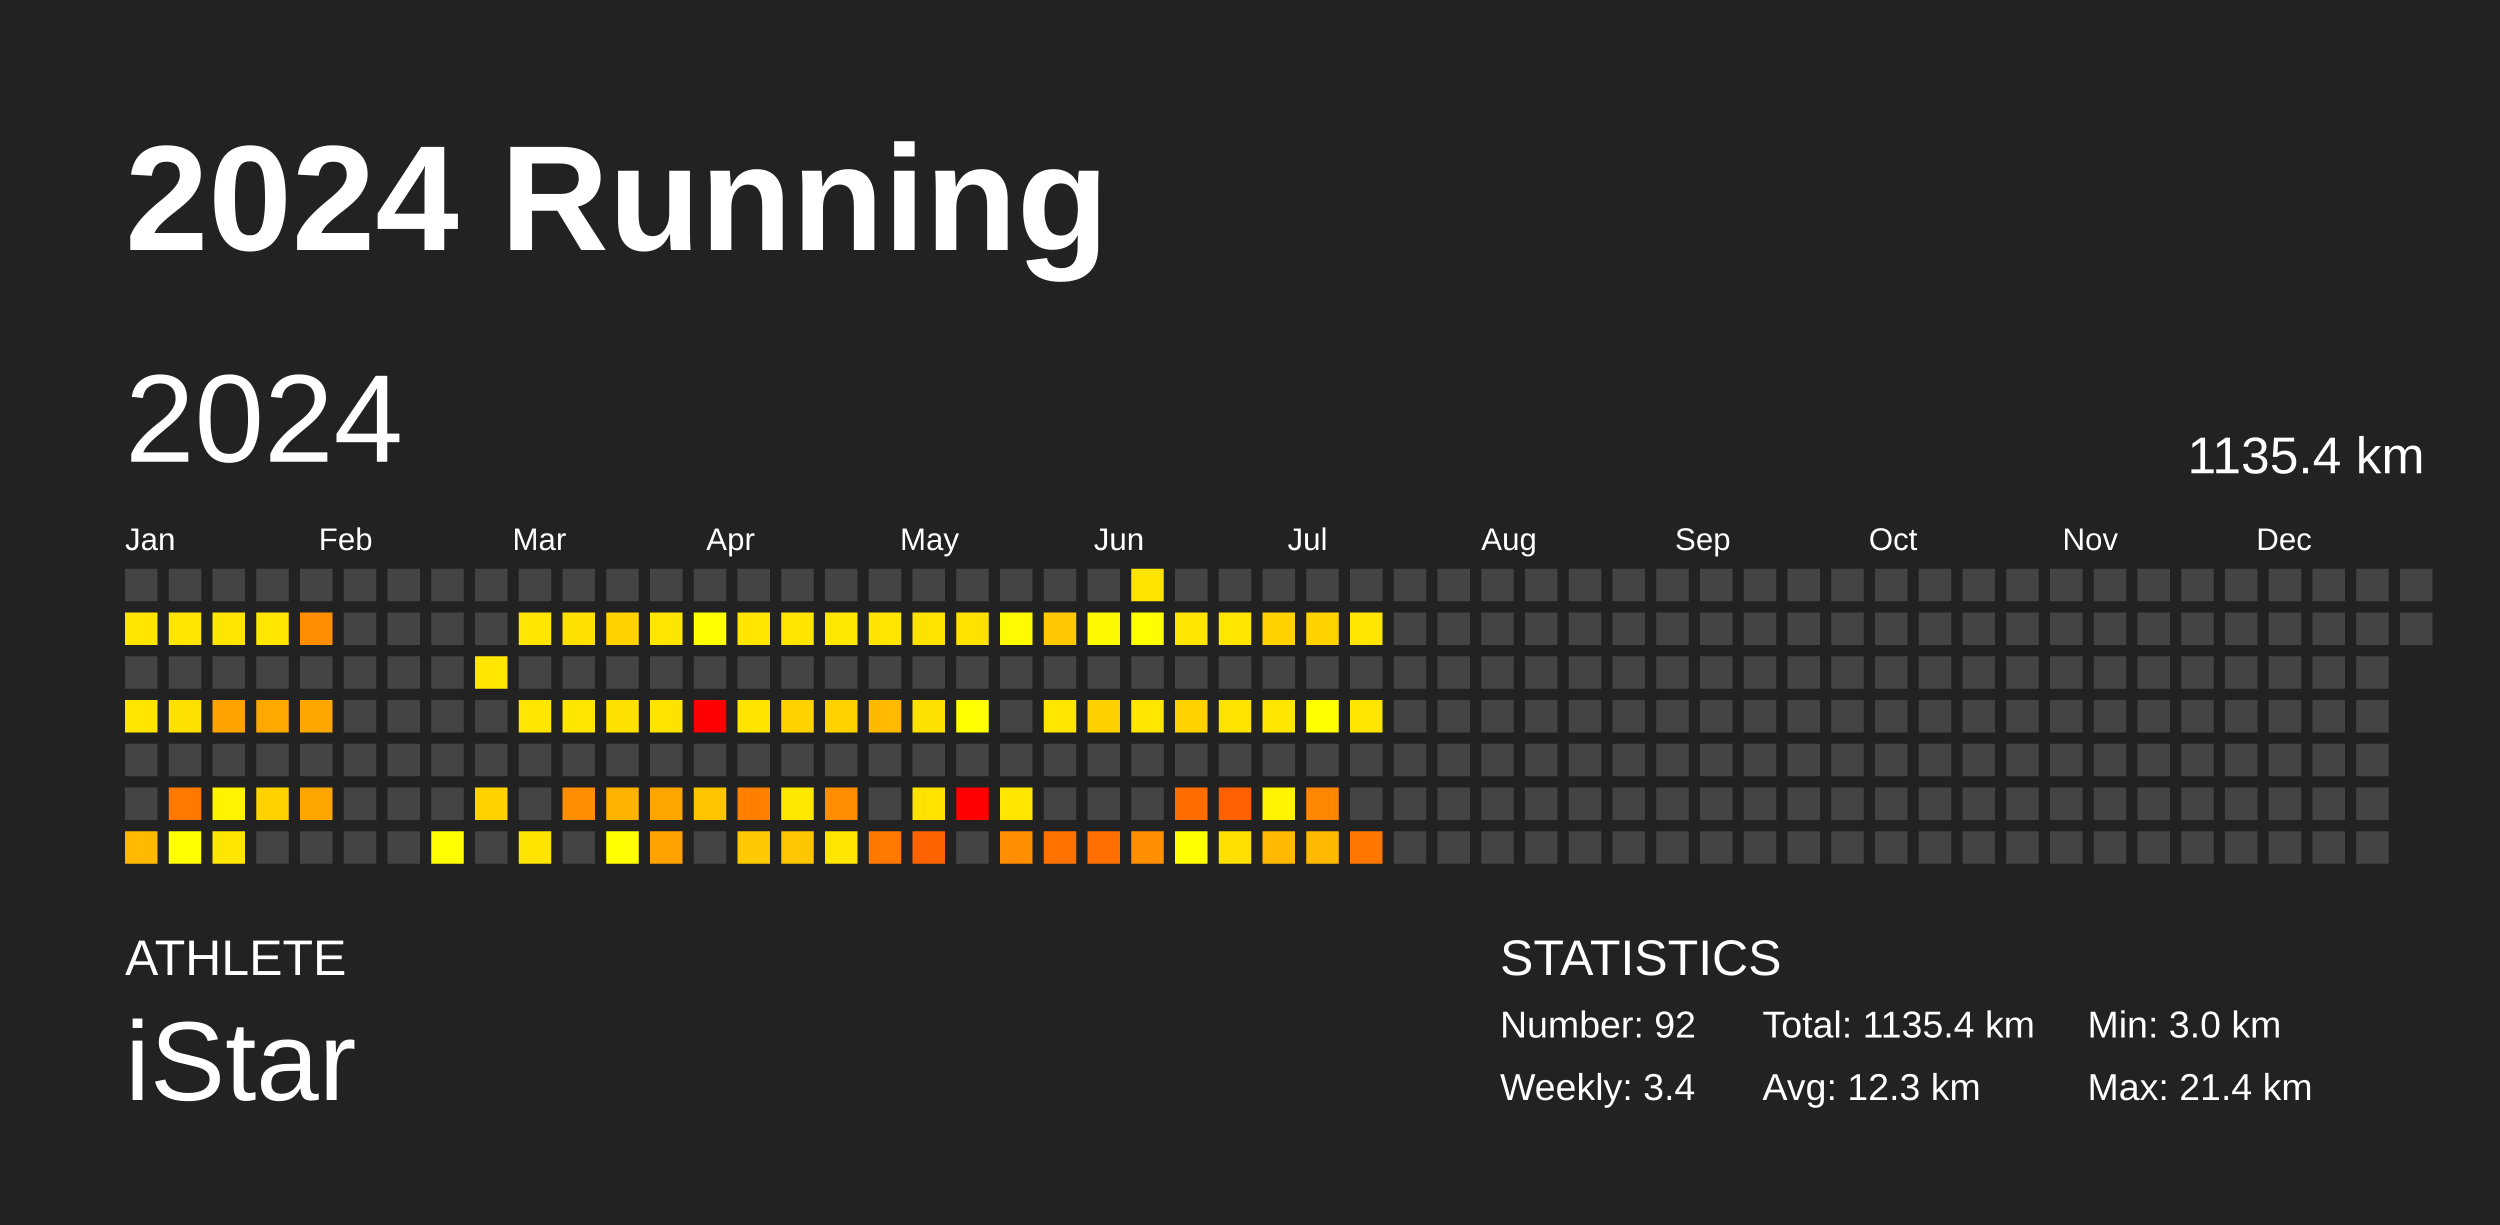
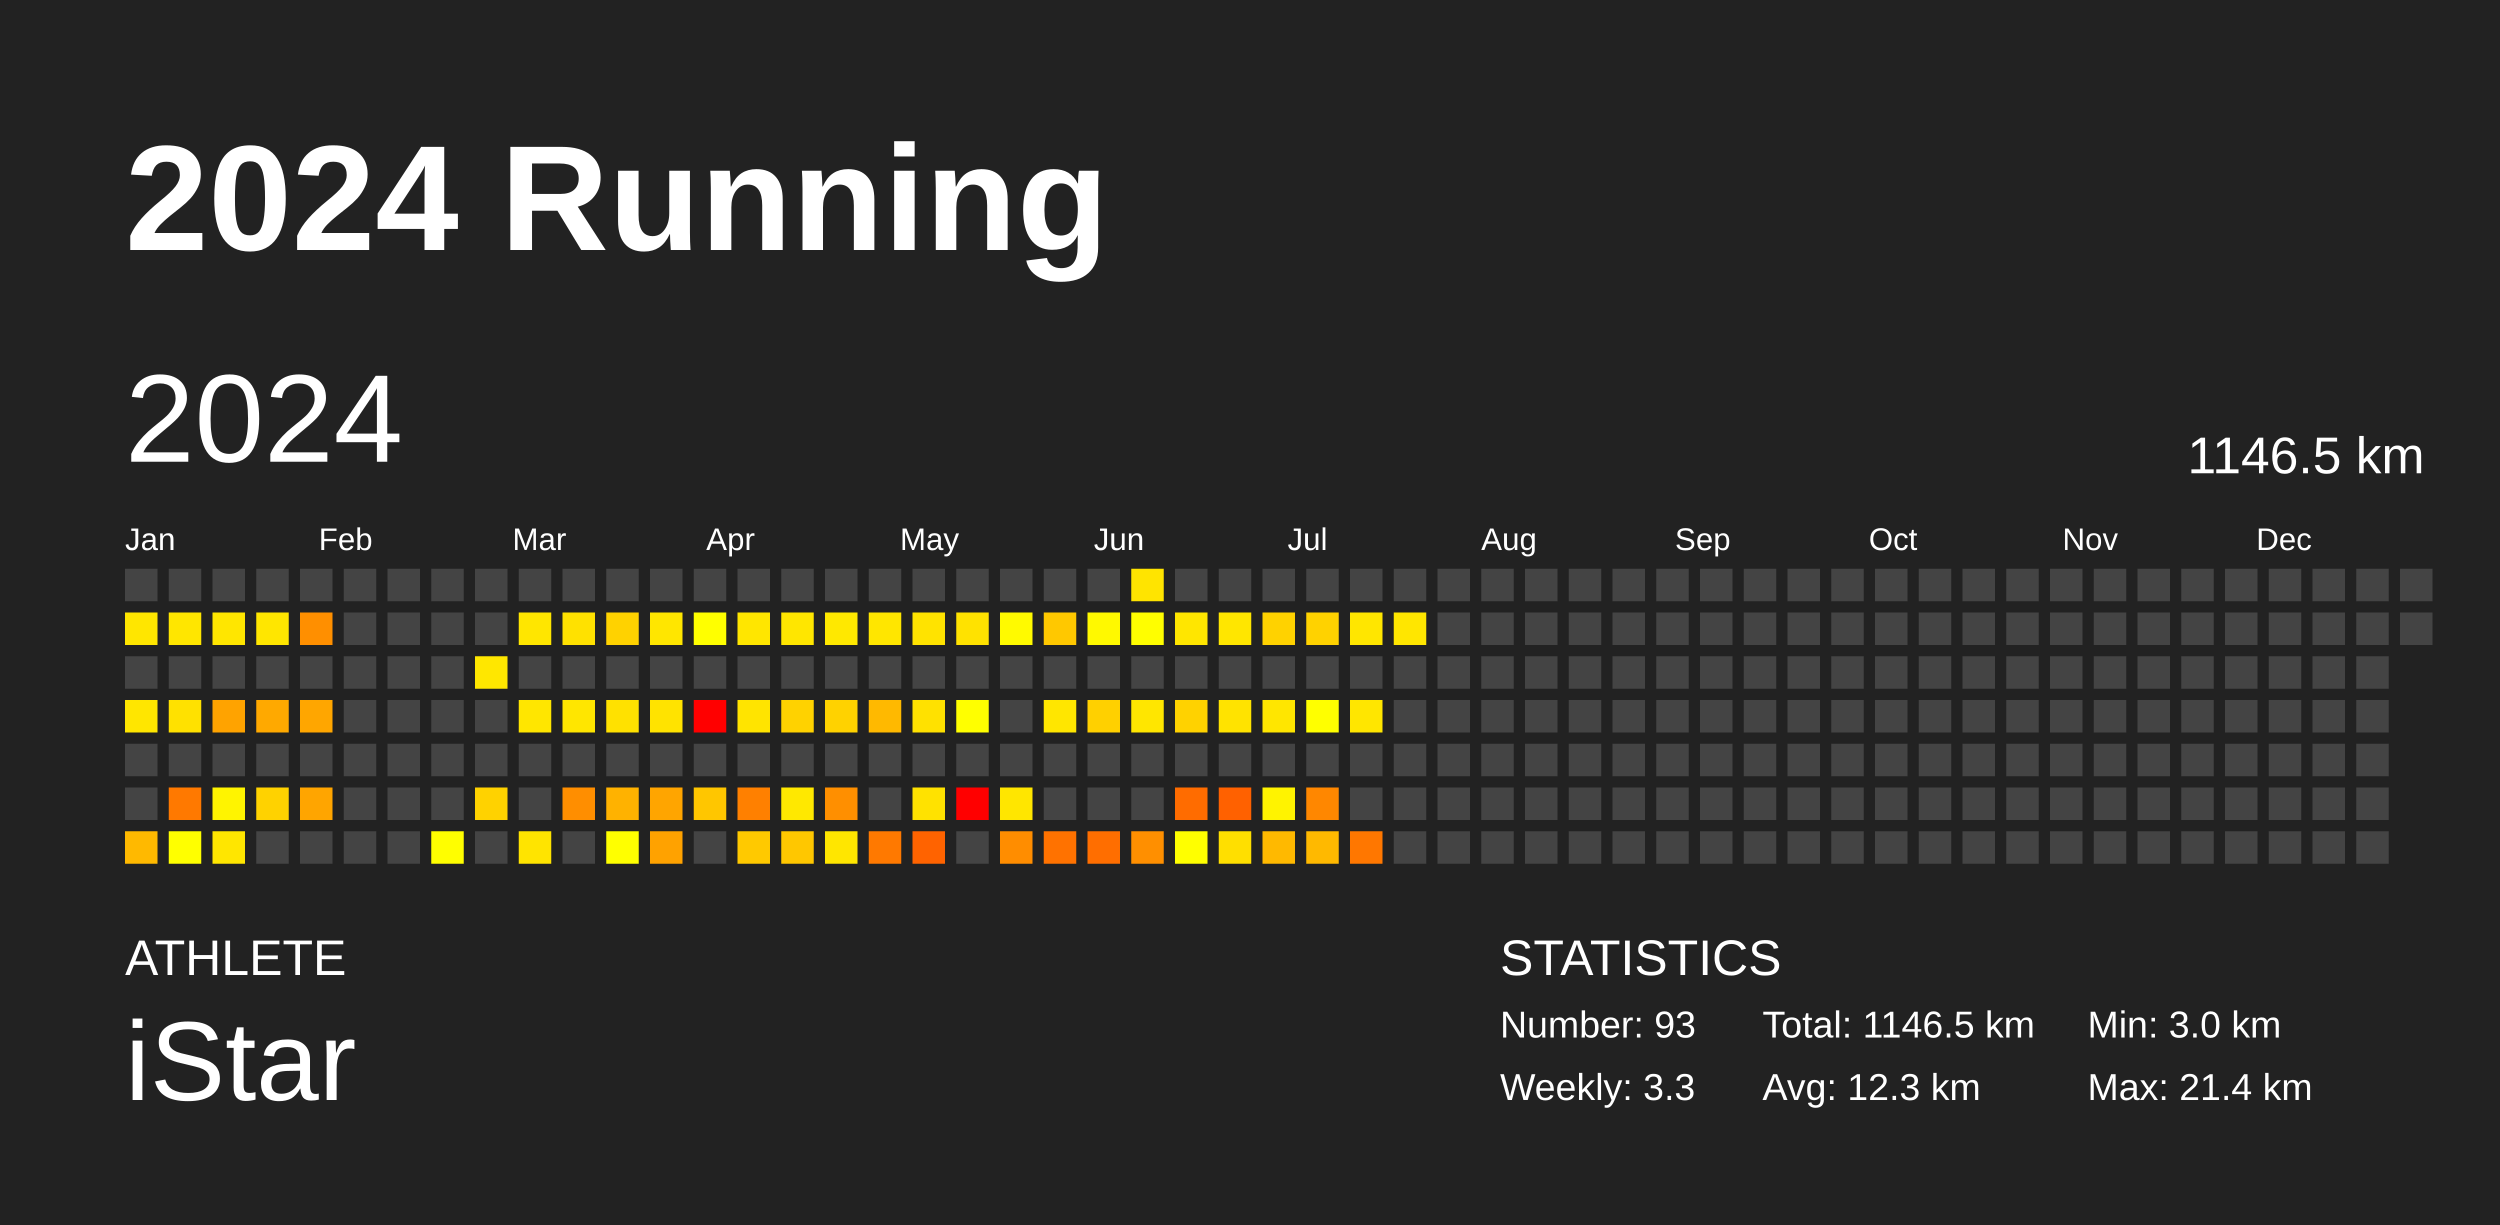
<svg xmlns="http://www.w3.org/2000/svg" baseProfile="full" height="98mm" version="1.1" viewBox="0,0,200,98" width="200mm">
  <defs />
  <rect fill="#222222" height="98" width="200" x="0" y="0" />
  <text fill="#FFFFFF" style="font-size:12px; font-family:Arial; font-weight:bold;" x="10" y="20">2024 Running</text>
  <text fill="#FFFFFF" style="font-size:4px; font-family:Arial" x="10" y="78">ATHLETE</text>
  <text fill="#FFFFFF" style="font-size:9px; font-family:Arial" x="10" y="88">iStar</text>
  <text fill="#FFFFFF" style="font-size:4px; font-family:Arial" x="120" y="78">STATISTICS</text>
-   <text fill="#FFFFFF" style="font-size:3px; font-family:Arial" x="120" y="83">Number: 92</text>
-   <text fill="#FFFFFF" style="font-size:3px; font-family:Arial" x="120" y="88">Weekly: 3.4</text>
-   <text fill="#FFFFFF" style="font-size:3px; font-family:Arial" x="141" y="83">Total: 1135.4 km</text>
+   <text fill="#FFFFFF" style="font-size:3px; font-family:Arial" x="120" y="83">Number: 93</text>
+   <text fill="#FFFFFF" style="font-size:3px; font-family:Arial" x="120" y="88">Weekly: 3.3</text>
+   <text fill="#FFFFFF" style="font-size:3px; font-family:Arial" x="141" y="83">Total: 1146.5 km</text>
  <text fill="#FFFFFF" style="font-size:3px; font-family:Arial" x="141" y="88">Avg: 12.3 km</text>
  <text fill="#FFFFFF" style="font-size:3px; font-family:Arial" x="167" y="83">Min: 3.0 km</text>
  <text fill="#FFFFFF" style="font-size:3px; font-family:Arial" x="167" y="88">Max: 21.4 km</text>
  <text dominant-baseline="hanging" fill="#FFFFFF" style="font-size:10.0px; font-family:Arial;" x="10" y="30">2024</text>
-   <text dominant-baseline="hanging" fill="#FFFFFF" style="font-size:4.125px; font-family:Arial;" x="175" y="35">1135.4 km</text>
+   <text dominant-baseline="hanging" fill="#FFFFFF" style="font-size:4.125px; font-family:Arial;" x="175" y="35">1146.5 km</text>
  <text fill="#FFFFFF" style="font-size:2.5px; font-family:Arial" x="10.0" y="44">Jan</text>
  <text fill="#FFFFFF" style="font-size:2.5px; font-family:Arial" x="25.5" y="44">Feb</text>
  <text fill="#FFFFFF" style="font-size:2.5px; font-family:Arial" x="41.0" y="44">Mar</text>
  <text fill="#FFFFFF" style="font-size:2.5px; font-family:Arial" x="56.5" y="44">Apr</text>
  <text fill="#FFFFFF" style="font-size:2.5px; font-family:Arial" x="72.0" y="44">May</text>
  <text fill="#FFFFFF" style="font-size:2.5px; font-family:Arial" x="87.5" y="44">Jun</text>
  <text fill="#FFFFFF" style="font-size:2.5px; font-family:Arial" x="103.0" y="44">Jul</text>
  <text fill="#FFFFFF" style="font-size:2.5px; font-family:Arial" x="118.5" y="44">Aug</text>
  <text fill="#FFFFFF" style="font-size:2.5px; font-family:Arial" x="134.0" y="44">Sep</text>
  <text fill="#FFFFFF" style="font-size:2.5px; font-family:Arial" x="149.5" y="44">Oct</text>
  <text fill="#FFFFFF" style="font-size:2.5px; font-family:Arial" x="165.0" y="44">Nov</text>
  <text fill="#FFFFFF" style="font-size:2.5px; font-family:Arial" x="180.5" y="44">Dec</text>
  <rect fill="#444444" height="2.6" width="2.6" x="10.0" y="45.5" />
  <rect fill="#ffe600" height="2.6" width="2.6" x="10.0" y="49.0" />
  <rect fill="#444444" height="2.6" width="2.6" x="10.0" y="52.5" />
  <rect fill="#ffe600" height="2.6" width="2.6" x="10.0" y="56.0" />
  <rect fill="#444444" height="2.6" width="2.6" x="10.0" y="59.5" />
  <rect fill="#444444" height="2.6" width="2.6" x="10.0" y="63.0" />
  <rect fill="#ffb900" height="2.6" width="2.6" x="10.0" y="66.5" />
  <rect fill="#444444" height="2.6" width="2.6" x="13.5" y="45.5" />
  <rect fill="#ffe600" height="2.6" width="2.6" x="13.5" y="49.0" />
  <rect fill="#444444" height="2.6" width="2.6" x="13.5" y="52.5" />
  <rect fill="#ffe100" height="2.6" width="2.6" x="13.5" y="56.0" />
  <rect fill="#444444" height="2.6" width="2.6" x="13.5" y="59.5" />
  <rect fill="#ff7900" height="2.6" width="2.6" x="13.5" y="63.0" />
  <rect fill="#ffff00" height="2.6" width="2.6" x="13.5" y="66.5" />
  <rect fill="#444444" height="2.6" width="2.6" x="17.0" y="45.5" />
  <rect fill="#ffe600" height="2.6" width="2.6" x="17.0" y="49.0" />
  <rect fill="#444444" height="2.6" width="2.6" x="17.0" y="52.5" />
  <rect fill="#ffa300" height="2.6" width="2.6" x="17.0" y="56.0" />
  <rect fill="#444444" height="2.6" width="2.6" x="17.0" y="59.5" />
  <rect fill="#fff400" height="2.6" width="2.6" x="17.0" y="63.0" />
  <rect fill="#ffe600" height="2.6" width="2.6" x="17.0" y="66.5" />
  <rect fill="#444444" height="2.6" width="2.6" x="20.5" y="45.5" />
  <rect fill="#ffe600" height="2.6" width="2.6" x="20.5" y="49.0" />
  <rect fill="#444444" height="2.6" width="2.6" x="20.5" y="52.5" />
  <rect fill="#ffa900" height="2.6" width="2.6" x="20.5" y="56.0" />
  <rect fill="#444444" height="2.6" width="2.6" x="20.5" y="59.5" />
  <rect fill="#ffd200" height="2.6" width="2.6" x="20.5" y="63.0" />
  <rect fill="#444444" height="2.6" width="2.6" x="20.5" y="66.5" />
  <rect fill="#444444" height="2.6" width="2.6" x="24.0" y="45.5" />
  <rect fill="#ff8f00" height="2.6" width="2.6" x="24.0" y="49.0" />
  <rect fill="#444444" height="2.6" width="2.6" x="24.0" y="52.5" />
  <rect fill="#ffa600" height="2.6" width="2.6" x="24.0" y="56.0" />
  <rect fill="#444444" height="2.6" width="2.6" x="24.0" y="59.5" />
  <rect fill="#ffa500" height="2.6" width="2.6" x="24.0" y="63.0" />
  <rect fill="#444444" height="2.6" width="2.6" x="24.0" y="66.5" />
  <rect fill="#444444" height="2.6" width="2.6" x="27.5" y="45.5" />
  <rect fill="#444444" height="2.6" width="2.6" x="27.5" y="49.0" />
  <rect fill="#444444" height="2.6" width="2.6" x="27.5" y="52.5" />
  <rect fill="#444444" height="2.6" width="2.6" x="27.5" y="56.0" />
  <rect fill="#444444" height="2.6" width="2.6" x="27.5" y="59.5" />
  <rect fill="#444444" height="2.6" width="2.6" x="27.5" y="63.0" />
  <rect fill="#444444" height="2.6" width="2.6" x="27.5" y="66.5" />
  <rect fill="#444444" height="2.6" width="2.6" x="31.0" y="45.5" />
  <rect fill="#444444" height="2.6" width="2.6" x="31.0" y="49.0" />
  <rect fill="#444444" height="2.6" width="2.6" x="31.0" y="52.5" />
  <rect fill="#444444" height="2.6" width="2.6" x="31.0" y="56.0" />
  <rect fill="#444444" height="2.6" width="2.6" x="31.0" y="59.5" />
  <rect fill="#444444" height="2.6" width="2.6" x="31.0" y="63.0" />
  <rect fill="#444444" height="2.6" width="2.6" x="31.0" y="66.5" />
  <rect fill="#444444" height="2.6" width="2.6" x="34.5" y="45.5" />
  <rect fill="#444444" height="2.6" width="2.6" x="34.5" y="49.0" />
  <rect fill="#444444" height="2.6" width="2.6" x="34.5" y="52.5" />
  <rect fill="#444444" height="2.6" width="2.6" x="34.5" y="56.0" />
  <rect fill="#444444" height="2.6" width="2.6" x="34.5" y="59.5" />
  <rect fill="#444444" height="2.6" width="2.6" x="34.5" y="63.0" />
  <rect fill="#fffe00" height="2.6" width="2.6" x="34.5" y="66.5" />
  <rect fill="#444444" height="2.6" width="2.6" x="38.0" y="45.5" />
  <rect fill="#444444" height="2.6" width="2.6" x="38.0" y="49.0" />
  <rect fill="#ffe700" height="2.6" width="2.6" x="38.0" y="52.5" />
  <rect fill="#444444" height="2.6" width="2.6" x="38.0" y="56.0" />
  <rect fill="#444444" height="2.6" width="2.6" x="38.0" y="59.5" />
  <rect fill="#ffd200" height="2.6" width="2.6" x="38.0" y="63.0" />
  <rect fill="#444444" height="2.6" width="2.6" x="38.0" y="66.5" />
  <rect fill="#444444" height="2.6" width="2.6" x="41.5" y="45.5" />
  <rect fill="#ffe600" height="2.6" width="2.6" x="41.5" y="49.0" />
  <rect fill="#444444" height="2.6" width="2.6" x="41.5" y="52.5" />
  <rect fill="#ffe600" height="2.6" width="2.6" x="41.5" y="56.0" />
  <rect fill="#444444" height="2.6" width="2.6" x="41.5" y="59.5" />
  <rect fill="#444444" height="2.6" width="2.6" x="41.5" y="63.0" />
  <rect fill="#ffe400" height="2.6" width="2.6" x="41.5" y="66.5" />
  <rect fill="#444444" height="2.6" width="2.6" x="45.0" y="45.5" />
  <rect fill="#ffe100" height="2.6" width="2.6" x="45.0" y="49.0" />
  <rect fill="#444444" height="2.6" width="2.6" x="45.0" y="52.5" />
  <rect fill="#ffe600" height="2.6" width="2.6" x="45.0" y="56.0" />
  <rect fill="#444444" height="2.6" width="2.6" x="45.0" y="59.5" />
  <rect fill="#ff8e00" height="2.6" width="2.6" x="45.0" y="63.0" />
  <rect fill="#444444" height="2.6" width="2.6" x="45.0" y="66.5" />
  <rect fill="#444444" height="2.6" width="2.6" x="48.5" y="45.5" />
  <rect fill="#ffd200" height="2.6" width="2.6" x="48.5" y="49.0" />
  <rect fill="#444444" height="2.6" width="2.6" x="48.5" y="52.5" />
  <rect fill="#ffe100" height="2.6" width="2.6" x="48.5" y="56.0" />
  <rect fill="#444444" height="2.6" width="2.6" x="48.5" y="59.5" />
  <rect fill="#ffb200" height="2.6" width="2.6" x="48.5" y="63.0" />
  <rect fill="#ffff00" height="2.6" width="2.6" x="48.5" y="66.5" />
  <rect fill="#444444" height="2.6" width="2.6" x="52.0" y="45.5" />
  <rect fill="#ffe600" height="2.6" width="2.6" x="52.0" y="49.0" />
  <rect fill="#444444" height="2.6" width="2.6" x="52.0" y="52.5" />
  <rect fill="#ffe300" height="2.6" width="2.6" x="52.0" y="56.0" />
  <rect fill="#444444" height="2.6" width="2.6" x="52.0" y="59.5" />
  <rect fill="#ffa500" height="2.6" width="2.6" x="52.0" y="63.0" />
  <rect fill="#ffa200" height="2.6" width="2.6" x="52.0" y="66.5" />
  <rect fill="#444444" height="2.6" width="2.6" x="55.5" y="45.5" />
  <rect fill="#ffff00" height="2.6" width="2.6" x="55.5" y="49.0" />
  <rect fill="#444444" height="2.6" width="2.6" x="55.5" y="52.5" />
  <rect fill="red" height="2.6" width="2.6" x="55.5" y="56.0" />
  <rect fill="#444444" height="2.6" width="2.6" x="55.5" y="59.5" />
  <rect fill="#ffc600" height="2.6" width="2.6" x="55.5" y="63.0" />
  <rect fill="#444444" height="2.6" width="2.6" x="55.5" y="66.5" />
  <rect fill="#444444" height="2.6" width="2.6" x="59.0" y="45.5" />
  <rect fill="#ffe600" height="2.6" width="2.6" x="59.0" y="49.0" />
  <rect fill="#444444" height="2.6" width="2.6" x="59.0" y="52.5" />
  <rect fill="#ffe400" height="2.6" width="2.6" x="59.0" y="56.0" />
  <rect fill="#444444" height="2.6" width="2.6" x="59.0" y="59.5" />
  <rect fill="#ff8000" height="2.6" width="2.6" x="59.0" y="63.0" />
  <rect fill="#ffc900" height="2.6" width="2.6" x="59.0" y="66.5" />
  <rect fill="#444444" height="2.6" width="2.6" x="62.5" y="45.5" />
  <rect fill="#ffe600" height="2.6" width="2.6" x="62.5" y="49.0" />
  <rect fill="#444444" height="2.6" width="2.6" x="62.5" y="52.5" />
  <rect fill="#ffd200" height="2.6" width="2.6" x="62.5" y="56.0" />
  <rect fill="#444444" height="2.6" width="2.6" x="62.5" y="59.5" />
  <rect fill="#ffe800" height="2.6" width="2.6" x="62.5" y="63.0" />
  <rect fill="#ffc700" height="2.6" width="2.6" x="62.5" y="66.5" />
  <rect fill="#444444" height="2.6" width="2.6" x="66.0" y="45.5" />
  <rect fill="#ffe800" height="2.6" width="2.6" x="66.0" y="49.0" />
  <rect fill="#444444" height="2.6" width="2.6" x="66.0" y="52.5" />
  <rect fill="#ffd200" height="2.6" width="2.6" x="66.0" y="56.0" />
  <rect fill="#444444" height="2.6" width="2.6" x="66.0" y="59.5" />
  <rect fill="#ff8f00" height="2.6" width="2.6" x="66.0" y="63.0" />
  <rect fill="#ffe600" height="2.6" width="2.6" x="66.0" y="66.5" />
  <rect fill="#444444" height="2.6" width="2.6" x="69.5" y="45.5" />
  <rect fill="#ffe600" height="2.6" width="2.6" x="69.5" y="49.0" />
  <rect fill="#444444" height="2.6" width="2.6" x="69.5" y="52.5" />
  <rect fill="#ffb900" height="2.6" width="2.6" x="69.5" y="56.0" />
  <rect fill="#444444" height="2.6" width="2.6" x="69.5" y="59.5" />
  <rect fill="#444444" height="2.6" width="2.6" x="69.5" y="63.0" />
  <rect fill="#ff7900" height="2.6" width="2.6" x="69.5" y="66.5" />
  <rect fill="#444444" height="2.6" width="2.6" x="73.0" y="45.5" />
  <rect fill="#ffe300" height="2.6" width="2.6" x="73.0" y="49.0" />
  <rect fill="#444444" height="2.6" width="2.6" x="73.0" y="52.5" />
  <rect fill="#ffe100" height="2.6" width="2.6" x="73.0" y="56.0" />
  <rect fill="#444444" height="2.6" width="2.6" x="73.0" y="59.5" />
  <rect fill="#ffe200" height="2.6" width="2.6" x="73.0" y="63.0" />
  <rect fill="#ff6300" height="2.6" width="2.6" x="73.0" y="66.5" />
  <rect fill="#444444" height="2.6" width="2.6" x="76.5" y="45.5" />
  <rect fill="#ffe200" height="2.6" width="2.6" x="76.5" y="49.0" />
  <rect fill="#444444" height="2.6" width="2.6" x="76.5" y="52.5" />
  <rect fill="#ffff00" height="2.6" width="2.6" x="76.5" y="56.0" />
  <rect fill="#444444" height="2.6" width="2.6" x="76.5" y="59.5" />
  <rect fill="red" height="2.6" width="2.6" x="76.5" y="63.0" />
  <rect fill="#444444" height="2.6" width="2.6" x="76.5" y="66.5" />
  <rect fill="#444444" height="2.6" width="2.6" x="80.0" y="45.5" />
  <rect fill="#fffa00" height="2.6" width="2.6" x="80.0" y="49.0" />
  <rect fill="#444444" height="2.6" width="2.6" x="80.0" y="52.5" />
  <rect fill="#444444" height="2.6" width="2.6" x="80.0" y="56.0" />
  <rect fill="#444444" height="2.6" width="2.6" x="80.0" y="59.5" />
  <rect fill="#ffe600" height="2.6" width="2.6" x="80.0" y="63.0" />
  <rect fill="#ff8d00" height="2.6" width="2.6" x="80.0" y="66.5" />
  <rect fill="#444444" height="2.6" width="2.6" x="83.5" y="45.5" />
  <rect fill="#ffc800" height="2.6" width="2.6" x="83.5" y="49.0" />
  <rect fill="#444444" height="2.6" width="2.6" x="83.5" y="52.5" />
  <rect fill="#ffe600" height="2.6" width="2.6" x="83.5" y="56.0" />
  <rect fill="#444444" height="2.6" width="2.6" x="83.5" y="59.5" />
  <rect fill="#444444" height="2.6" width="2.6" x="83.5" y="63.0" />
  <rect fill="#ff7200" height="2.6" width="2.6" x="83.5" y="66.5" />
  <rect fill="#444444" height="2.6" width="2.6" x="87.0" y="45.5" />
  <rect fill="#fff900" height="2.6" width="2.6" x="87.0" y="49.0" />
  <rect fill="#444444" height="2.6" width="2.6" x="87.0" y="52.5" />
  <rect fill="#ffd000" height="2.6" width="2.6" x="87.0" y="56.0" />
  <rect fill="#444444" height="2.6" width="2.6" x="87.0" y="59.5" />
  <rect fill="#444444" height="2.6" width="2.6" x="87.0" y="63.0" />
  <rect fill="#ff6e00" height="2.6" width="2.6" x="87.0" y="66.5" />
  <rect fill="#ffe400" height="2.6" width="2.6" x="90.5" y="45.5" />
  <rect fill="#fffe00" height="2.6" width="2.6" x="90.5" y="49.0" />
  <rect fill="#444444" height="2.6" width="2.6" x="90.5" y="52.5" />
  <rect fill="#ffe600" height="2.6" width="2.6" x="90.5" y="56.0" />
  <rect fill="#444444" height="2.6" width="2.6" x="90.5" y="59.5" />
  <rect fill="#444444" height="2.6" width="2.6" x="90.5" y="63.0" />
  <rect fill="#ff8f00" height="2.6" width="2.6" x="90.5" y="66.5" />
  <rect fill="#444444" height="2.6" width="2.6" x="94.0" y="45.5" />
  <rect fill="#ffe600" height="2.6" width="2.6" x="94.0" y="49.0" />
  <rect fill="#444444" height="2.6" width="2.6" x="94.0" y="52.5" />
  <rect fill="#ffd200" height="2.6" width="2.6" x="94.0" y="56.0" />
  <rect fill="#444444" height="2.6" width="2.6" x="94.0" y="59.5" />
  <rect fill="#ff6c00" height="2.6" width="2.6" x="94.0" y="63.0" />
  <rect fill="#ffff00" height="2.6" width="2.6" x="94.0" y="66.5" />
  <rect fill="#444444" height="2.6" width="2.6" x="97.5" y="45.5" />
  <rect fill="#ffe600" height="2.6" width="2.6" x="97.5" y="49.0" />
  <rect fill="#444444" height="2.6" width="2.6" x="97.5" y="52.5" />
  <rect fill="#ffe300" height="2.6" width="2.6" x="97.5" y="56.0" />
  <rect fill="#444444" height="2.6" width="2.6" x="97.5" y="59.5" />
  <rect fill="#ff6100" height="2.6" width="2.6" x="97.5" y="63.0" />
  <rect fill="#ffdf00" height="2.6" width="2.6" x="97.5" y="66.5" />
  <rect fill="#444444" height="2.6" width="2.6" x="101.0" y="45.5" />
  <rect fill="#ffd200" height="2.6" width="2.6" x="101.0" y="49.0" />
  <rect fill="#444444" height="2.6" width="2.6" x="101.0" y="52.5" />
  <rect fill="#ffe600" height="2.6" width="2.6" x="101.0" y="56.0" />
  <rect fill="#444444" height="2.6" width="2.6" x="101.0" y="59.5" />
  <rect fill="#fff300" height="2.6" width="2.6" x="101.0" y="63.0" />
  <rect fill="#ffb900" height="2.6" width="2.6" x="101.0" y="66.5" />
  <rect fill="#444444" height="2.6" width="2.6" x="104.5" y="45.5" />
  <rect fill="#ffd200" height="2.6" width="2.6" x="104.5" y="49.0" />
  <rect fill="#444444" height="2.6" width="2.6" x="104.5" y="52.5" />
  <rect fill="#ffff00" height="2.6" width="2.6" x="104.5" y="56.0" />
  <rect fill="#444444" height="2.6" width="2.6" x="104.5" y="59.5" />
  <rect fill="#ff8700" height="2.6" width="2.6" x="104.5" y="63.0" />
  <rect fill="#ffb900" height="2.6" width="2.6" x="104.5" y="66.5" />
  <rect fill="#444444" height="2.6" width="2.6" x="108.0" y="45.5" />
  <rect fill="#ffe600" height="2.6" width="2.6" x="108.0" y="49.0" />
  <rect fill="#444444" height="2.6" width="2.6" x="108.0" y="52.5" />
  <rect fill="#ffe600" height="2.6" width="2.6" x="108.0" y="56.0" />
  <rect fill="#444444" height="2.6" width="2.6" x="108.0" y="59.5" />
  <rect fill="#444444" height="2.6" width="2.6" x="108.0" y="63.0" />
  <rect fill="#ff7700" height="2.6" width="2.6" x="108.0" y="66.5" />
  <rect fill="#444444" height="2.6" width="2.6" x="111.5" y="45.5" />
-   <rect fill="#444444" height="2.6" width="2.6" x="111.5" y="49.0" />
+   <rect fill="#ffe600" height="2.6" width="2.6" x="111.5" y="49.0" />
  <rect fill="#444444" height="2.6" width="2.6" x="111.5" y="52.5" />
  <rect fill="#444444" height="2.6" width="2.6" x="111.5" y="56.0" />
  <rect fill="#444444" height="2.6" width="2.6" x="111.5" y="59.5" />
  <rect fill="#444444" height="2.6" width="2.6" x="111.5" y="63.0" />
  <rect fill="#444444" height="2.6" width="2.6" x="111.5" y="66.5" />
  <rect fill="#444444" height="2.6" width="2.6" x="115.0" y="45.5" />
  <rect fill="#444444" height="2.6" width="2.6" x="115.0" y="49.0" />
  <rect fill="#444444" height="2.6" width="2.6" x="115.0" y="52.5" />
  <rect fill="#444444" height="2.6" width="2.6" x="115.0" y="56.0" />
  <rect fill="#444444" height="2.6" width="2.6" x="115.0" y="59.5" />
  <rect fill="#444444" height="2.6" width="2.6" x="115.0" y="63.0" />
  <rect fill="#444444" height="2.6" width="2.6" x="115.0" y="66.5" />
  <rect fill="#444444" height="2.6" width="2.6" x="118.5" y="45.5" />
  <rect fill="#444444" height="2.6" width="2.6" x="118.5" y="49.0" />
  <rect fill="#444444" height="2.6" width="2.6" x="118.5" y="52.5" />
  <rect fill="#444444" height="2.6" width="2.6" x="118.5" y="56.0" />
  <rect fill="#444444" height="2.6" width="2.6" x="118.5" y="59.5" />
  <rect fill="#444444" height="2.6" width="2.6" x="118.5" y="63.0" />
  <rect fill="#444444" height="2.6" width="2.6" x="118.5" y="66.5" />
  <rect fill="#444444" height="2.6" width="2.6" x="122.0" y="45.5" />
  <rect fill="#444444" height="2.6" width="2.6" x="122.0" y="49.0" />
  <rect fill="#444444" height="2.6" width="2.6" x="122.0" y="52.5" />
  <rect fill="#444444" height="2.6" width="2.6" x="122.0" y="56.0" />
  <rect fill="#444444" height="2.6" width="2.6" x="122.0" y="59.5" />
  <rect fill="#444444" height="2.6" width="2.6" x="122.0" y="63.0" />
  <rect fill="#444444" height="2.6" width="2.6" x="122.0" y="66.5" />
  <rect fill="#444444" height="2.6" width="2.6" x="125.5" y="45.5" />
  <rect fill="#444444" height="2.6" width="2.6" x="125.5" y="49.0" />
  <rect fill="#444444" height="2.6" width="2.6" x="125.5" y="52.5" />
  <rect fill="#444444" height="2.6" width="2.6" x="125.5" y="56.0" />
  <rect fill="#444444" height="2.6" width="2.6" x="125.5" y="59.5" />
  <rect fill="#444444" height="2.6" width="2.6" x="125.5" y="63.0" />
  <rect fill="#444444" height="2.6" width="2.6" x="125.5" y="66.5" />
  <rect fill="#444444" height="2.6" width="2.6" x="129.0" y="45.5" />
  <rect fill="#444444" height="2.6" width="2.6" x="129.0" y="49.0" />
  <rect fill="#444444" height="2.6" width="2.6" x="129.0" y="52.5" />
  <rect fill="#444444" height="2.6" width="2.6" x="129.0" y="56.0" />
  <rect fill="#444444" height="2.6" width="2.6" x="129.0" y="59.5" />
  <rect fill="#444444" height="2.6" width="2.6" x="129.0" y="63.0" />
  <rect fill="#444444" height="2.6" width="2.6" x="129.0" y="66.5" />
  <rect fill="#444444" height="2.6" width="2.6" x="132.5" y="45.5" />
  <rect fill="#444444" height="2.6" width="2.6" x="132.5" y="49.0" />
  <rect fill="#444444" height="2.6" width="2.6" x="132.5" y="52.5" />
  <rect fill="#444444" height="2.6" width="2.6" x="132.5" y="56.0" />
  <rect fill="#444444" height="2.6" width="2.6" x="132.5" y="59.5" />
  <rect fill="#444444" height="2.6" width="2.6" x="132.5" y="63.0" />
  <rect fill="#444444" height="2.6" width="2.6" x="132.5" y="66.5" />
  <rect fill="#444444" height="2.6" width="2.6" x="136.0" y="45.5" />
  <rect fill="#444444" height="2.6" width="2.6" x="136.0" y="49.0" />
  <rect fill="#444444" height="2.6" width="2.6" x="136.0" y="52.5" />
  <rect fill="#444444" height="2.6" width="2.6" x="136.0" y="56.0" />
  <rect fill="#444444" height="2.6" width="2.6" x="136.0" y="59.5" />
  <rect fill="#444444" height="2.6" width="2.6" x="136.0" y="63.0" />
  <rect fill="#444444" height="2.6" width="2.6" x="136.0" y="66.5" />
  <rect fill="#444444" height="2.6" width="2.6" x="139.5" y="45.5" />
  <rect fill="#444444" height="2.6" width="2.6" x="139.5" y="49.0" />
  <rect fill="#444444" height="2.6" width="2.6" x="139.5" y="52.5" />
  <rect fill="#444444" height="2.6" width="2.6" x="139.5" y="56.0" />
  <rect fill="#444444" height="2.6" width="2.6" x="139.5" y="59.5" />
  <rect fill="#444444" height="2.6" width="2.6" x="139.5" y="63.0" />
  <rect fill="#444444" height="2.6" width="2.6" x="139.5" y="66.5" />
  <rect fill="#444444" height="2.6" width="2.6" x="143.0" y="45.5" />
  <rect fill="#444444" height="2.6" width="2.6" x="143.0" y="49.0" />
  <rect fill="#444444" height="2.6" width="2.6" x="143.0" y="52.5" />
  <rect fill="#444444" height="2.6" width="2.6" x="143.0" y="56.0" />
  <rect fill="#444444" height="2.6" width="2.6" x="143.0" y="59.5" />
  <rect fill="#444444" height="2.6" width="2.6" x="143.0" y="63.0" />
  <rect fill="#444444" height="2.6" width="2.6" x="143.0" y="66.5" />
  <rect fill="#444444" height="2.6" width="2.6" x="146.5" y="45.5" />
  <rect fill="#444444" height="2.6" width="2.6" x="146.5" y="49.0" />
  <rect fill="#444444" height="2.6" width="2.6" x="146.5" y="52.5" />
  <rect fill="#444444" height="2.6" width="2.6" x="146.5" y="56.0" />
  <rect fill="#444444" height="2.6" width="2.6" x="146.5" y="59.5" />
  <rect fill="#444444" height="2.6" width="2.6" x="146.5" y="63.0" />
  <rect fill="#444444" height="2.6" width="2.6" x="146.5" y="66.5" />
  <rect fill="#444444" height="2.6" width="2.6" x="150.0" y="45.5" />
  <rect fill="#444444" height="2.6" width="2.6" x="150.0" y="49.0" />
  <rect fill="#444444" height="2.6" width="2.6" x="150.0" y="52.5" />
  <rect fill="#444444" height="2.6" width="2.6" x="150.0" y="56.0" />
  <rect fill="#444444" height="2.6" width="2.6" x="150.0" y="59.5" />
  <rect fill="#444444" height="2.6" width="2.6" x="150.0" y="63.0" />
  <rect fill="#444444" height="2.6" width="2.6" x="150.0" y="66.5" />
  <rect fill="#444444" height="2.6" width="2.6" x="153.5" y="45.5" />
  <rect fill="#444444" height="2.6" width="2.6" x="153.5" y="49.0" />
  <rect fill="#444444" height="2.6" width="2.6" x="153.5" y="52.5" />
  <rect fill="#444444" height="2.6" width="2.6" x="153.5" y="56.0" />
  <rect fill="#444444" height="2.6" width="2.6" x="153.5" y="59.5" />
  <rect fill="#444444" height="2.6" width="2.6" x="153.5" y="63.0" />
  <rect fill="#444444" height="2.6" width="2.6" x="153.5" y="66.5" />
  <rect fill="#444444" height="2.6" width="2.6" x="157.0" y="45.5" />
  <rect fill="#444444" height="2.6" width="2.6" x="157.0" y="49.0" />
  <rect fill="#444444" height="2.6" width="2.6" x="157.0" y="52.5" />
  <rect fill="#444444" height="2.6" width="2.6" x="157.0" y="56.0" />
  <rect fill="#444444" height="2.6" width="2.6" x="157.0" y="59.5" />
  <rect fill="#444444" height="2.6" width="2.6" x="157.0" y="63.0" />
  <rect fill="#444444" height="2.6" width="2.6" x="157.0" y="66.5" />
  <rect fill="#444444" height="2.6" width="2.6" x="160.5" y="45.5" />
  <rect fill="#444444" height="2.6" width="2.6" x="160.5" y="49.0" />
  <rect fill="#444444" height="2.6" width="2.6" x="160.5" y="52.5" />
  <rect fill="#444444" height="2.6" width="2.6" x="160.5" y="56.0" />
  <rect fill="#444444" height="2.6" width="2.6" x="160.5" y="59.5" />
  <rect fill="#444444" height="2.6" width="2.6" x="160.5" y="63.0" />
  <rect fill="#444444" height="2.6" width="2.6" x="160.5" y="66.5" />
  <rect fill="#444444" height="2.6" width="2.6" x="164.0" y="45.5" />
  <rect fill="#444444" height="2.6" width="2.6" x="164.0" y="49.0" />
  <rect fill="#444444" height="2.6" width="2.6" x="164.0" y="52.5" />
  <rect fill="#444444" height="2.6" width="2.6" x="164.0" y="56.0" />
  <rect fill="#444444" height="2.6" width="2.6" x="164.0" y="59.5" />
  <rect fill="#444444" height="2.6" width="2.6" x="164.0" y="63.0" />
  <rect fill="#444444" height="2.6" width="2.6" x="164.0" y="66.5" />
  <rect fill="#444444" height="2.6" width="2.6" x="167.5" y="45.5" />
  <rect fill="#444444" height="2.6" width="2.6" x="167.5" y="49.0" />
  <rect fill="#444444" height="2.6" width="2.6" x="167.5" y="52.5" />
  <rect fill="#444444" height="2.6" width="2.6" x="167.5" y="56.0" />
  <rect fill="#444444" height="2.6" width="2.6" x="167.5" y="59.5" />
  <rect fill="#444444" height="2.6" width="2.6" x="167.5" y="63.0" />
  <rect fill="#444444" height="2.6" width="2.6" x="167.5" y="66.5" />
  <rect fill="#444444" height="2.6" width="2.6" x="171.0" y="45.5" />
  <rect fill="#444444" height="2.6" width="2.6" x="171.0" y="49.0" />
  <rect fill="#444444" height="2.6" width="2.6" x="171.0" y="52.5" />
  <rect fill="#444444" height="2.6" width="2.6" x="171.0" y="56.0" />
  <rect fill="#444444" height="2.6" width="2.6" x="171.0" y="59.5" />
  <rect fill="#444444" height="2.6" width="2.6" x="171.0" y="63.0" />
  <rect fill="#444444" height="2.6" width="2.6" x="171.0" y="66.5" />
  <rect fill="#444444" height="2.6" width="2.6" x="174.5" y="45.5" />
  <rect fill="#444444" height="2.6" width="2.6" x="174.5" y="49.0" />
  <rect fill="#444444" height="2.6" width="2.6" x="174.5" y="52.5" />
  <rect fill="#444444" height="2.6" width="2.6" x="174.5" y="56.0" />
  <rect fill="#444444" height="2.6" width="2.6" x="174.5" y="59.5" />
  <rect fill="#444444" height="2.6" width="2.6" x="174.5" y="63.0" />
  <rect fill="#444444" height="2.6" width="2.6" x="174.5" y="66.5" />
  <rect fill="#444444" height="2.6" width="2.6" x="178.0" y="45.5" />
  <rect fill="#444444" height="2.6" width="2.6" x="178.0" y="49.0" />
  <rect fill="#444444" height="2.6" width="2.6" x="178.0" y="52.5" />
  <rect fill="#444444" height="2.6" width="2.6" x="178.0" y="56.0" />
  <rect fill="#444444" height="2.6" width="2.6" x="178.0" y="59.5" />
  <rect fill="#444444" height="2.6" width="2.6" x="178.0" y="63.0" />
  <rect fill="#444444" height="2.6" width="2.6" x="178.0" y="66.5" />
  <rect fill="#444444" height="2.6" width="2.6" x="181.5" y="45.5" />
  <rect fill="#444444" height="2.6" width="2.6" x="181.5" y="49.0" />
  <rect fill="#444444" height="2.6" width="2.6" x="181.5" y="52.5" />
  <rect fill="#444444" height="2.6" width="2.6" x="181.5" y="56.0" />
  <rect fill="#444444" height="2.6" width="2.6" x="181.5" y="59.5" />
  <rect fill="#444444" height="2.6" width="2.6" x="181.5" y="63.0" />
  <rect fill="#444444" height="2.6" width="2.6" x="181.5" y="66.5" />
  <rect fill="#444444" height="2.6" width="2.6" x="185.0" y="45.5" />
  <rect fill="#444444" height="2.6" width="2.6" x="185.0" y="49.0" />
  <rect fill="#444444" height="2.6" width="2.6" x="185.0" y="52.5" />
  <rect fill="#444444" height="2.6" width="2.6" x="185.0" y="56.0" />
  <rect fill="#444444" height="2.6" width="2.6" x="185.0" y="59.5" />
  <rect fill="#444444" height="2.6" width="2.6" x="185.0" y="63.0" />
  <rect fill="#444444" height="2.6" width="2.6" x="185.0" y="66.5" />
  <rect fill="#444444" height="2.6" width="2.6" x="188.5" y="45.5" />
  <rect fill="#444444" height="2.6" width="2.6" x="188.5" y="49.0" />
  <rect fill="#444444" height="2.6" width="2.6" x="188.5" y="52.5" />
  <rect fill="#444444" height="2.6" width="2.6" x="188.5" y="56.0" />
  <rect fill="#444444" height="2.6" width="2.6" x="188.5" y="59.5" />
  <rect fill="#444444" height="2.6" width="2.6" x="188.5" y="63.0" />
  <rect fill="#444444" height="2.6" width="2.6" x="188.5" y="66.5" />
  <rect fill="#444444" height="2.6" width="2.6" x="192.0" y="45.5" />
  <rect fill="#444444" height="2.6" width="2.6" x="192.0" y="49.0" />
</svg>
